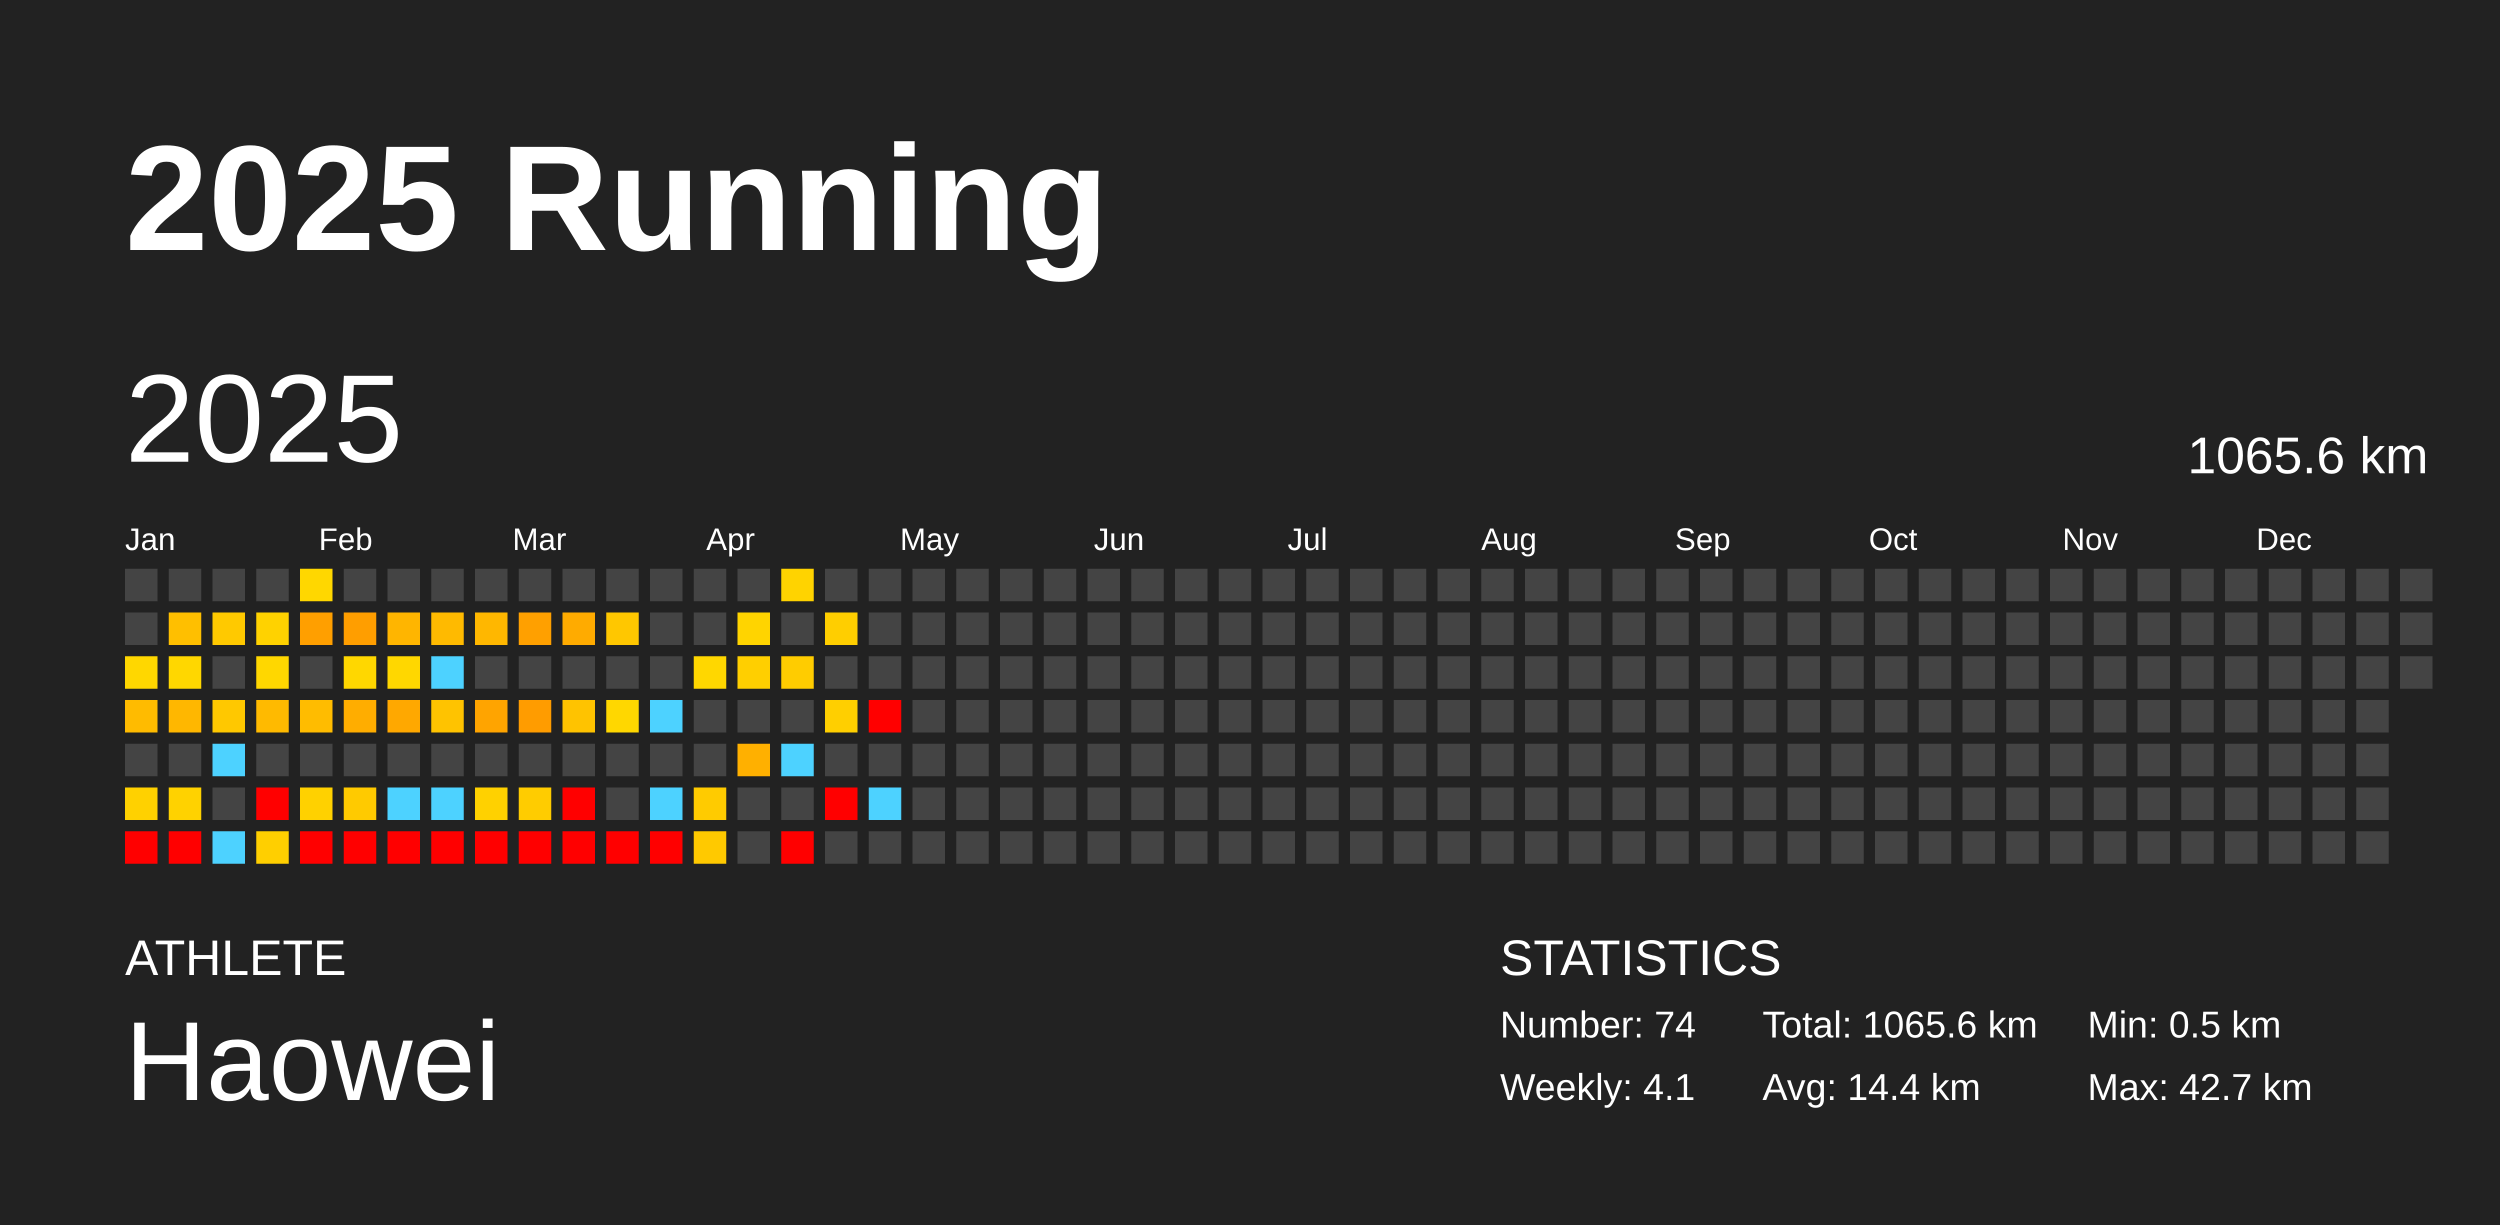
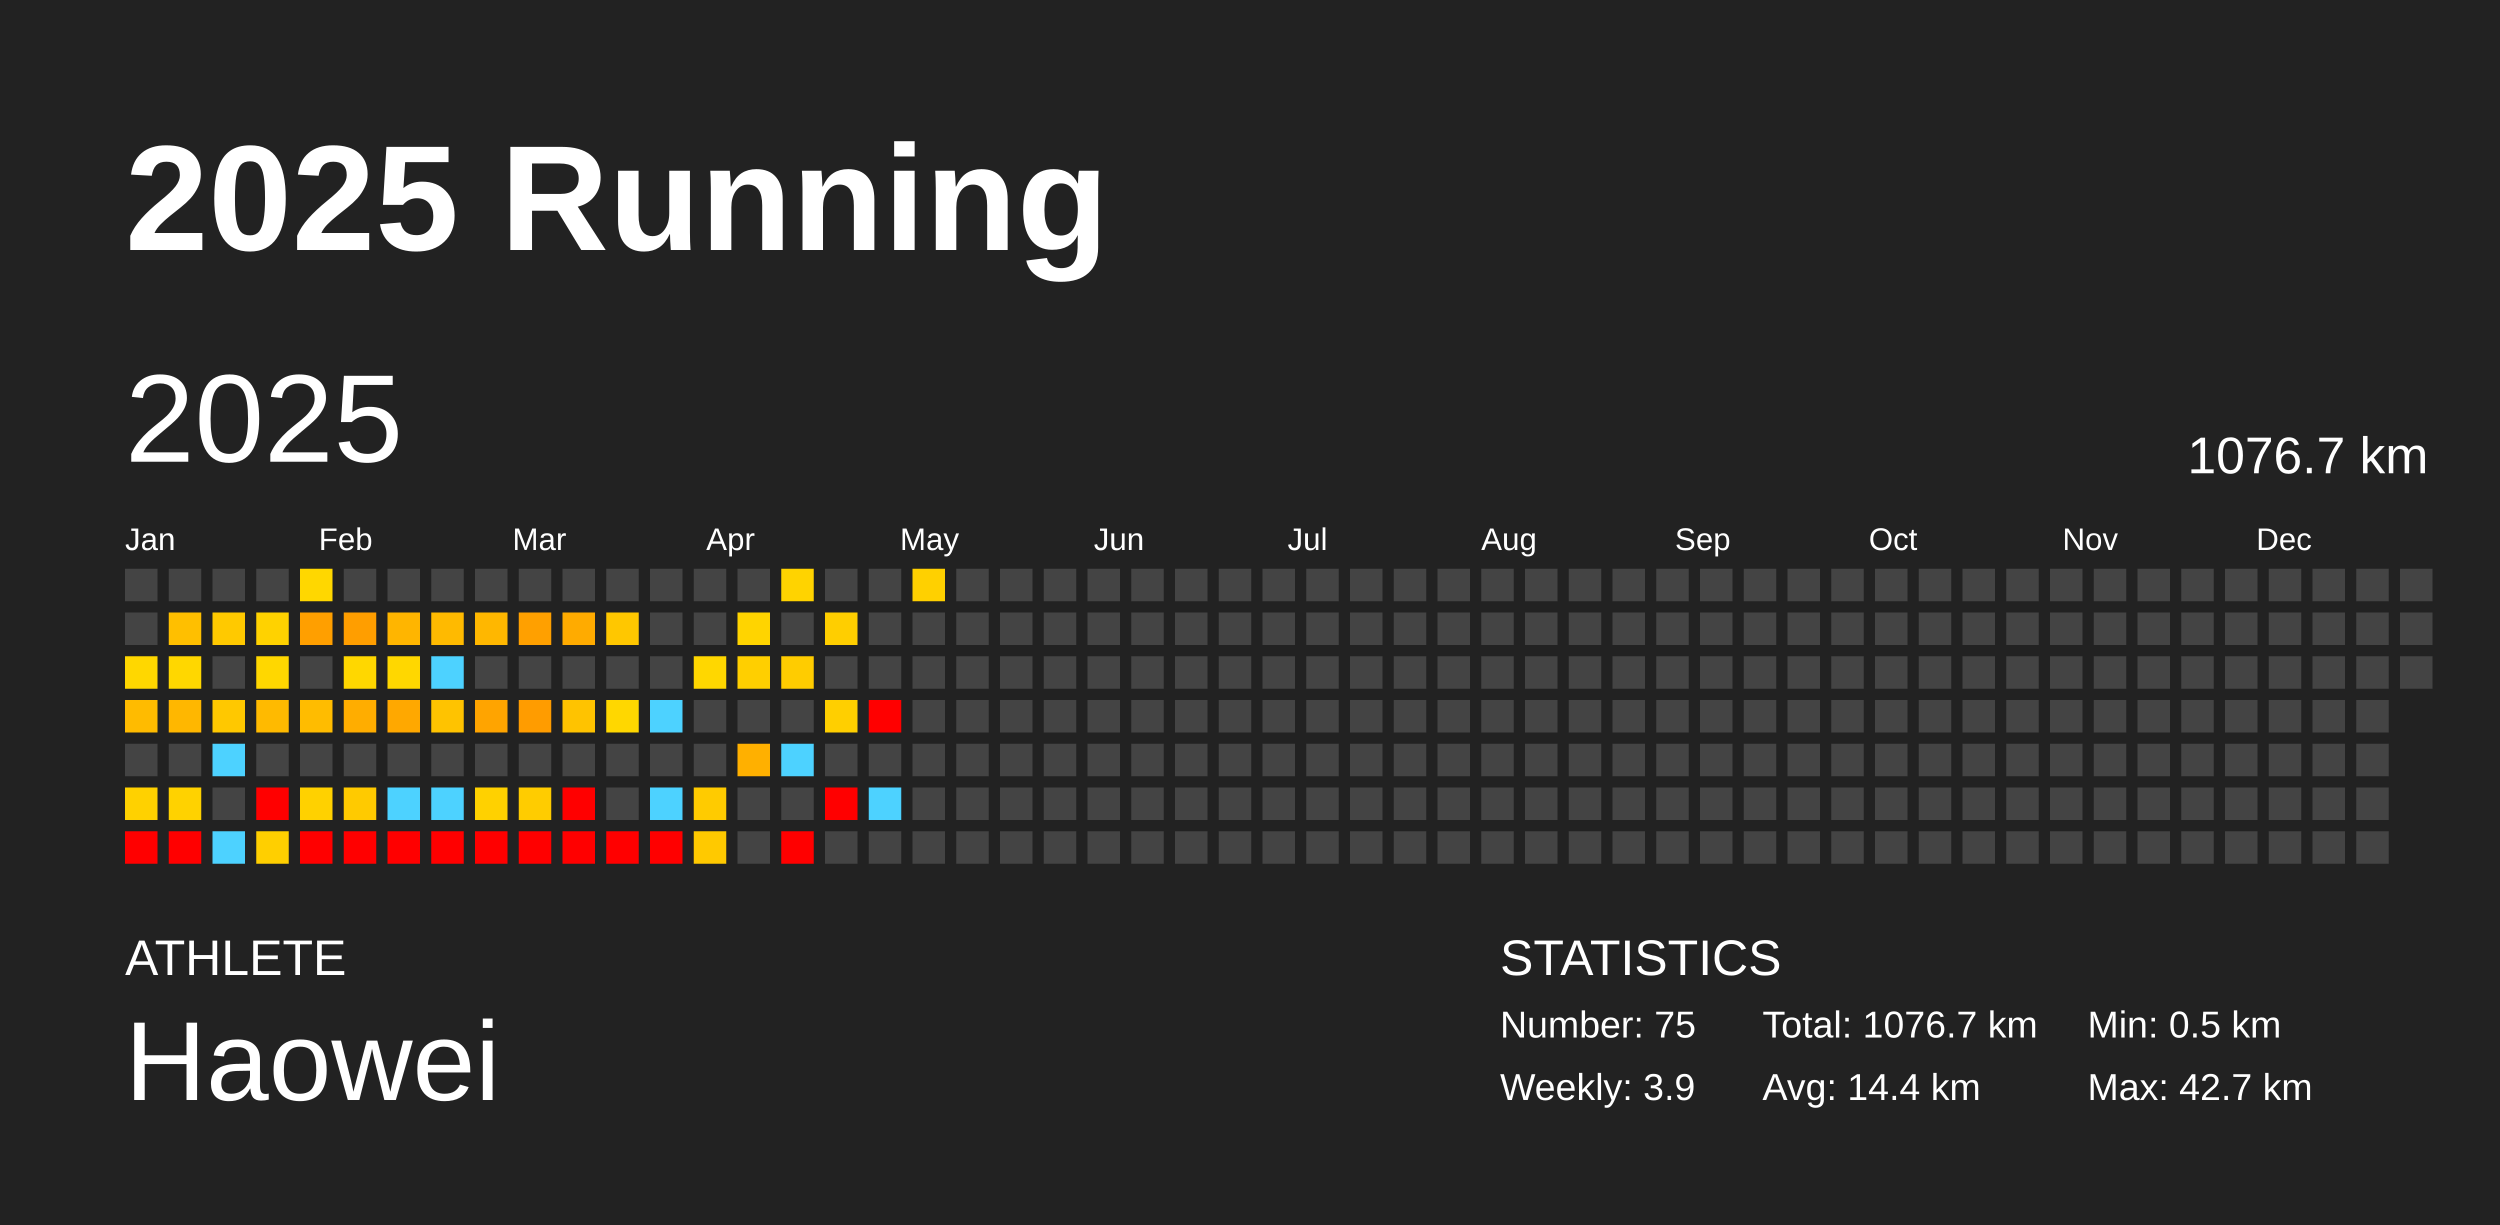
<svg xmlns="http://www.w3.org/2000/svg" baseProfile="full" height="98mm" version="1.1" viewBox="0,0,200,98" width="200mm">
  <defs />
  <rect fill="#222222" height="98" width="200" x="0" y="0" />
  <text fill="#FFFFFF" style="font-size:12px; font-family:Arial; font-weight:bold;" x="10" y="20">2025 Running</text>
  <text fill="#FFFFFF" style="font-size:4px; font-family:Arial" x="10" y="78">ATHLETE</text>
  <text fill="#FFFFFF" style="font-size:9px; font-family:Arial" x="10" y="88">Haowei</text>
  <text fill="#FFFFFF" style="font-size:4px; font-family:Arial" x="120" y="78">STATISTICS</text>
-   <text fill="#FFFFFF" style="font-size:3px; font-family:Arial" x="120" y="83">Number: 74</text>
-   <text fill="#FFFFFF" style="font-size:3px; font-family:Arial" x="120" y="88">Weekly: 4.1</text>
-   <text fill="#FFFFFF" style="font-size:3px; font-family:Arial" x="141" y="83">Total: 1065.6 km</text>
+   <text fill="#FFFFFF" style="font-size:3px; font-family:Arial" x="120" y="83">Number: 75</text>
+   <text fill="#FFFFFF" style="font-size:3px; font-family:Arial" x="120" y="88">Weekly: 3.9</text>
+   <text fill="#FFFFFF" style="font-size:3px; font-family:Arial" x="141" y="83">Total: 1076.7 km</text>
  <text fill="#FFFFFF" style="font-size:3px; font-family:Arial" x="141" y="88">Avg: 14.4 km</text>
  <text fill="#FFFFFF" style="font-size:3px; font-family:Arial" x="167" y="83">Min: 0.5 km</text>
  <text fill="#FFFFFF" style="font-size:3px; font-family:Arial" x="167" y="88">Max: 42.7 km</text>
  <text dominant-baseline="hanging" fill="#FFFFFF" style="font-size:10.0px; font-family:Arial;" x="10" y="30">2025</text>
-   <text dominant-baseline="hanging" fill="#FFFFFF" style="font-size:4.125px; font-family:Arial;" x="175" y="35">1065.6 km</text>
+   <text dominant-baseline="hanging" fill="#FFFFFF" style="font-size:4.125px; font-family:Arial;" x="175" y="35">1076.7 km</text>
  <text fill="#FFFFFF" style="font-size:2.5px; font-family:Arial" x="10.0" y="44">Jan</text>
  <text fill="#FFFFFF" style="font-size:2.5px; font-family:Arial" x="25.5" y="44">Feb</text>
  <text fill="#FFFFFF" style="font-size:2.5px; font-family:Arial" x="41.0" y="44">Mar</text>
  <text fill="#FFFFFF" style="font-size:2.5px; font-family:Arial" x="56.5" y="44">Apr</text>
  <text fill="#FFFFFF" style="font-size:2.5px; font-family:Arial" x="72.0" y="44">May</text>
  <text fill="#FFFFFF" style="font-size:2.5px; font-family:Arial" x="87.5" y="44">Jun</text>
  <text fill="#FFFFFF" style="font-size:2.5px; font-family:Arial" x="103.0" y="44">Jul</text>
  <text fill="#FFFFFF" style="font-size:2.5px; font-family:Arial" x="118.5" y="44">Aug</text>
  <text fill="#FFFFFF" style="font-size:2.5px; font-family:Arial" x="134.0" y="44">Sep</text>
  <text fill="#FFFFFF" style="font-size:2.5px; font-family:Arial" x="149.5" y="44">Oct</text>
  <text fill="#FFFFFF" style="font-size:2.5px; font-family:Arial" x="165.0" y="44">Nov</text>
  <text fill="#FFFFFF" style="font-size:2.5px; font-family:Arial" x="180.5" y="44">Dec</text>
  <rect fill="#444444" height="2.6" width="2.6" x="10.0" y="45.5" />
  <rect fill="#444444" height="2.6" width="2.6" x="10.0" y="49.0" />
  <rect fill="#ffd700" height="2.6" width="2.6" x="10.0" y="52.5" />
  <rect fill="#ffbb00" height="2.6" width="2.6" x="10.0" y="56.0" />
  <rect fill="#444444" height="2.6" width="2.6" x="10.0" y="59.5" />
  <rect fill="#ffd100" height="2.6" width="2.6" x="10.0" y="63.0" />
  <rect fill="red" height="2.6" width="2.6" x="10.0" y="66.5" />
  <rect fill="#444444" height="2.6" width="2.6" x="13.5" y="45.5" />
  <rect fill="#ffbf00" height="2.6" width="2.6" x="13.5" y="49.0" />
  <rect fill="#ffd700" height="2.6" width="2.6" x="13.5" y="52.5" />
  <rect fill="#ffb700" height="2.6" width="2.6" x="13.5" y="56.0" />
  <rect fill="#444444" height="2.6" width="2.6" x="13.5" y="59.5" />
  <rect fill="#ffd200" height="2.6" width="2.6" x="13.5" y="63.0" />
  <rect fill="red" height="2.6" width="2.6" x="13.5" y="66.5" />
  <rect fill="#444444" height="2.6" width="2.6" x="17.0" y="45.5" />
  <rect fill="#ffc900" height="2.6" width="2.6" x="17.0" y="49.0" />
  <rect fill="#444444" height="2.6" width="2.6" x="17.0" y="52.5" />
  <rect fill="#ffc800" height="2.6" width="2.6" x="17.0" y="56.0" />
  <rect fill="#4dd2ff" height="2.6" width="2.6" x="17.0" y="59.5" />
  <rect fill="#444444" height="2.6" width="2.6" x="17.0" y="63.0" />
  <rect fill="#4dd2ff" height="2.6" width="2.6" x="17.0" y="66.5" />
  <rect fill="#444444" height="2.6" width="2.6" x="20.5" y="45.5" />
  <rect fill="#ffd200" height="2.6" width="2.6" x="20.5" y="49.0" />
  <rect fill="#ffd700" height="2.6" width="2.6" x="20.5" y="52.5" />
  <rect fill="#ffba00" height="2.6" width="2.6" x="20.5" y="56.0" />
  <rect fill="#444444" height="2.6" width="2.6" x="20.5" y="59.5" />
  <rect fill="red" height="2.6" width="2.6" x="20.5" y="63.0" />
  <rect fill="#ffcf00" height="2.6" width="2.6" x="20.5" y="66.5" />
  <rect fill="#ffd700" height="2.6" width="2.6" x="24.0" y="45.5" />
  <rect fill="#ff9f00" height="2.6" width="2.6" x="24.0" y="49.0" />
  <rect fill="#444444" height="2.6" width="2.6" x="24.0" y="52.5" />
  <rect fill="#ffbc00" height="2.6" width="2.6" x="24.0" y="56.0" />
  <rect fill="#444444" height="2.6" width="2.6" x="24.0" y="59.5" />
  <rect fill="#ffd100" height="2.6" width="2.6" x="24.0" y="63.0" />
  <rect fill="red" height="2.6" width="2.6" x="24.0" y="66.5" />
  <rect fill="#444444" height="2.6" width="2.6" x="27.5" y="45.5" />
  <rect fill="#ff9e00" height="2.6" width="2.6" x="27.5" y="49.0" />
  <rect fill="#ffd700" height="2.6" width="2.6" x="27.5" y="52.5" />
  <rect fill="#ffad00" height="2.6" width="2.6" x="27.5" y="56.0" />
  <rect fill="#444444" height="2.6" width="2.6" x="27.5" y="59.5" />
  <rect fill="#ffca00" height="2.6" width="2.6" x="27.5" y="63.0" />
  <rect fill="red" height="2.6" width="2.6" x="27.5" y="66.5" />
  <rect fill="#444444" height="2.6" width="2.6" x="31.0" y="45.5" />
  <rect fill="#ffb500" height="2.6" width="2.6" x="31.0" y="49.0" />
  <rect fill="#ffd700" height="2.6" width="2.6" x="31.0" y="52.5" />
  <rect fill="#ffa800" height="2.6" width="2.6" x="31.0" y="56.0" />
  <rect fill="#444444" height="2.6" width="2.6" x="31.0" y="59.5" />
  <rect fill="#4dd2ff" height="2.6" width="2.6" x="31.0" y="63.0" />
  <rect fill="red" height="2.6" width="2.6" x="31.0" y="66.5" />
  <rect fill="#444444" height="2.6" width="2.6" x="34.5" y="45.5" />
  <rect fill="#ffba00" height="2.6" width="2.6" x="34.5" y="49.0" />
  <rect fill="#4dd2ff" height="2.6" width="2.6" x="34.5" y="52.5" />
  <rect fill="#ffc300" height="2.6" width="2.6" x="34.5" y="56.0" />
  <rect fill="#444444" height="2.6" width="2.6" x="34.5" y="59.5" />
  <rect fill="#4dd2ff" height="2.6" width="2.6" x="34.5" y="63.0" />
  <rect fill="red" height="2.6" width="2.6" x="34.5" y="66.5" />
  <rect fill="#444444" height="2.6" width="2.6" x="38.0" y="45.5" />
  <rect fill="#ffb700" height="2.6" width="2.6" x="38.0" y="49.0" />
  <rect fill="#444444" height="2.6" width="2.6" x="38.0" y="52.5" />
  <rect fill="#ffa400" height="2.6" width="2.6" x="38.0" y="56.0" />
  <rect fill="#444444" height="2.6" width="2.6" x="38.0" y="59.5" />
  <rect fill="#ffd100" height="2.6" width="2.6" x="38.0" y="63.0" />
  <rect fill="red" height="2.6" width="2.6" x="38.0" y="66.5" />
  <rect fill="#444444" height="2.6" width="2.6" x="41.5" y="45.5" />
  <rect fill="#ffa000" height="2.6" width="2.6" x="41.5" y="49.0" />
  <rect fill="#444444" height="2.6" width="2.6" x="41.5" y="52.5" />
  <rect fill="#ff9c00" height="2.6" width="2.6" x="41.5" y="56.0" />
  <rect fill="#444444" height="2.6" width="2.6" x="41.5" y="59.5" />
  <rect fill="#ffcc00" height="2.6" width="2.6" x="41.5" y="63.0" />
  <rect fill="red" height="2.6" width="2.6" x="41.5" y="66.5" />
  <rect fill="#444444" height="2.6" width="2.6" x="45.0" y="45.5" />
  <rect fill="#ffab00" height="2.6" width="2.6" x="45.0" y="49.0" />
  <rect fill="#444444" height="2.6" width="2.6" x="45.0" y="52.5" />
  <rect fill="#ffc300" height="2.6" width="2.6" x="45.0" y="56.0" />
  <rect fill="#444444" height="2.6" width="2.6" x="45.0" y="59.5" />
  <rect fill="red" height="2.6" width="2.6" x="45.0" y="63.0" />
  <rect fill="red" height="2.6" width="2.6" x="45.0" y="66.5" />
  <rect fill="#444444" height="2.6" width="2.6" x="48.5" y="45.5" />
  <rect fill="#ffc700" height="2.6" width="2.6" x="48.5" y="49.0" />
  <rect fill="#444444" height="2.6" width="2.6" x="48.5" y="52.5" />
  <rect fill="#ffd700" height="2.6" width="2.6" x="48.5" y="56.0" />
  <rect fill="#444444" height="2.6" width="2.6" x="48.5" y="59.5" />
  <rect fill="#444444" height="2.6" width="2.6" x="48.5" y="63.0" />
  <rect fill="red" height="2.6" width="2.6" x="48.5" y="66.5" />
  <rect fill="#444444" height="2.6" width="2.6" x="52.0" y="45.5" />
  <rect fill="#444444" height="2.6" width="2.6" x="52.0" y="49.0" />
  <rect fill="#444444" height="2.6" width="2.6" x="52.0" y="52.5" />
  <rect fill="#4dd2ff" height="2.6" width="2.6" x="52.0" y="56.0" />
  <rect fill="#444444" height="2.6" width="2.6" x="52.0" y="59.5" />
  <rect fill="#4dd2ff" height="2.6" width="2.6" x="52.0" y="63.0" />
  <rect fill="red" height="2.6" width="2.6" x="52.0" y="66.5" />
  <rect fill="#444444" height="2.6" width="2.6" x="55.5" y="45.5" />
  <rect fill="#444444" height="2.6" width="2.6" x="55.5" y="49.0" />
  <rect fill="#ffd700" height="2.6" width="2.6" x="55.5" y="52.5" />
  <rect fill="#444444" height="2.6" width="2.6" x="55.5" y="56.0" />
  <rect fill="#444444" height="2.6" width="2.6" x="55.5" y="59.5" />
  <rect fill="#ffcb00" height="2.6" width="2.6" x="55.5" y="63.0" />
  <rect fill="#ffc900" height="2.6" width="2.6" x="55.5" y="66.5" />
  <rect fill="#444444" height="2.6" width="2.6" x="59.0" y="45.5" />
  <rect fill="#ffd400" height="2.6" width="2.6" x="59.0" y="49.0" />
  <rect fill="#ffcf00" height="2.6" width="2.6" x="59.0" y="52.5" />
  <rect fill="#444444" height="2.6" width="2.6" x="59.0" y="56.0" />
  <rect fill="#ffb000" height="2.6" width="2.6" x="59.0" y="59.5" />
  <rect fill="#444444" height="2.6" width="2.6" x="59.0" y="63.0" />
  <rect fill="#444444" height="2.6" width="2.6" x="59.0" y="66.5" />
  <rect fill="#ffd300" height="2.6" width="2.6" x="62.5" y="45.5" />
  <rect fill="#444444" height="2.6" width="2.6" x="62.5" y="49.0" />
  <rect fill="#ffcc00" height="2.6" width="2.6" x="62.5" y="52.5" />
  <rect fill="#444444" height="2.6" width="2.6" x="62.5" y="56.0" />
  <rect fill="#4dd2ff" height="2.6" width="2.6" x="62.5" y="59.5" />
  <rect fill="#444444" height="2.6" width="2.6" x="62.5" y="63.0" />
  <rect fill="red" height="2.6" width="2.6" x="62.5" y="66.5" />
  <rect fill="#444444" height="2.6" width="2.6" x="66.0" y="45.5" />
  <rect fill="#ffce00" height="2.6" width="2.6" x="66.0" y="49.0" />
  <rect fill="#444444" height="2.6" width="2.6" x="66.0" y="52.5" />
  <rect fill="#ffcf00" height="2.6" width="2.6" x="66.0" y="56.0" />
  <rect fill="#444444" height="2.6" width="2.6" x="66.0" y="59.5" />
  <rect fill="red" height="2.6" width="2.6" x="66.0" y="63.0" />
  <rect fill="#444444" height="2.6" width="2.6" x="66.0" y="66.5" />
  <rect fill="#444444" height="2.6" width="2.6" x="69.5" y="45.5" />
  <rect fill="#444444" height="2.6" width="2.6" x="69.5" y="49.0" />
  <rect fill="#444444" height="2.6" width="2.6" x="69.5" y="52.5" />
  <rect fill="red" height="2.6" width="2.6" x="69.5" y="56.0" />
  <rect fill="#444444" height="2.6" width="2.6" x="69.5" y="59.5" />
  <rect fill="#4dd2ff" height="2.6" width="2.6" x="69.5" y="63.0" />
  <rect fill="#444444" height="2.6" width="2.6" x="69.5" y="66.5" />
-   <rect fill="#444444" height="2.6" width="2.6" x="73.0" y="45.5" />
+   <rect fill="#ffd000" height="2.6" width="2.6" x="73.0" y="45.5" />
  <rect fill="#444444" height="2.6" width="2.6" x="73.0" y="49.0" />
  <rect fill="#444444" height="2.6" width="2.6" x="73.0" y="52.5" />
  <rect fill="#444444" height="2.6" width="2.6" x="73.0" y="56.0" />
  <rect fill="#444444" height="2.6" width="2.6" x="73.0" y="59.5" />
  <rect fill="#444444" height="2.6" width="2.6" x="73.0" y="63.0" />
  <rect fill="#444444" height="2.6" width="2.6" x="73.0" y="66.5" />
  <rect fill="#444444" height="2.6" width="2.6" x="76.5" y="45.5" />
  <rect fill="#444444" height="2.6" width="2.6" x="76.5" y="49.0" />
  <rect fill="#444444" height="2.6" width="2.6" x="76.5" y="52.5" />
  <rect fill="#444444" height="2.6" width="2.6" x="76.5" y="56.0" />
  <rect fill="#444444" height="2.6" width="2.6" x="76.5" y="59.5" />
  <rect fill="#444444" height="2.6" width="2.6" x="76.5" y="63.0" />
  <rect fill="#444444" height="2.6" width="2.6" x="76.5" y="66.5" />
  <rect fill="#444444" height="2.6" width="2.6" x="80.0" y="45.5" />
  <rect fill="#444444" height="2.6" width="2.6" x="80.0" y="49.0" />
  <rect fill="#444444" height="2.6" width="2.6" x="80.0" y="52.5" />
  <rect fill="#444444" height="2.6" width="2.6" x="80.0" y="56.0" />
  <rect fill="#444444" height="2.6" width="2.6" x="80.0" y="59.5" />
  <rect fill="#444444" height="2.6" width="2.6" x="80.0" y="63.0" />
  <rect fill="#444444" height="2.6" width="2.6" x="80.0" y="66.5" />
  <rect fill="#444444" height="2.6" width="2.6" x="83.5" y="45.5" />
  <rect fill="#444444" height="2.6" width="2.6" x="83.5" y="49.0" />
  <rect fill="#444444" height="2.6" width="2.6" x="83.5" y="52.5" />
  <rect fill="#444444" height="2.6" width="2.6" x="83.5" y="56.0" />
  <rect fill="#444444" height="2.6" width="2.6" x="83.5" y="59.5" />
  <rect fill="#444444" height="2.6" width="2.6" x="83.5" y="63.0" />
  <rect fill="#444444" height="2.6" width="2.6" x="83.5" y="66.5" />
  <rect fill="#444444" height="2.6" width="2.6" x="87.0" y="45.5" />
  <rect fill="#444444" height="2.6" width="2.6" x="87.0" y="49.0" />
  <rect fill="#444444" height="2.6" width="2.6" x="87.0" y="52.5" />
  <rect fill="#444444" height="2.6" width="2.6" x="87.0" y="56.0" />
  <rect fill="#444444" height="2.6" width="2.6" x="87.0" y="59.5" />
  <rect fill="#444444" height="2.6" width="2.6" x="87.0" y="63.0" />
  <rect fill="#444444" height="2.6" width="2.6" x="87.0" y="66.5" />
  <rect fill="#444444" height="2.6" width="2.6" x="90.5" y="45.5" />
  <rect fill="#444444" height="2.6" width="2.6" x="90.5" y="49.0" />
  <rect fill="#444444" height="2.6" width="2.6" x="90.5" y="52.5" />
  <rect fill="#444444" height="2.6" width="2.6" x="90.5" y="56.0" />
  <rect fill="#444444" height="2.6" width="2.6" x="90.5" y="59.5" />
  <rect fill="#444444" height="2.6" width="2.6" x="90.5" y="63.0" />
  <rect fill="#444444" height="2.6" width="2.6" x="90.5" y="66.5" />
  <rect fill="#444444" height="2.6" width="2.6" x="94.0" y="45.5" />
  <rect fill="#444444" height="2.6" width="2.6" x="94.0" y="49.0" />
  <rect fill="#444444" height="2.6" width="2.6" x="94.0" y="52.5" />
  <rect fill="#444444" height="2.6" width="2.6" x="94.0" y="56.0" />
  <rect fill="#444444" height="2.6" width="2.6" x="94.0" y="59.5" />
  <rect fill="#444444" height="2.6" width="2.6" x="94.0" y="63.0" />
  <rect fill="#444444" height="2.6" width="2.6" x="94.0" y="66.5" />
  <rect fill="#444444" height="2.6" width="2.6" x="97.5" y="45.5" />
  <rect fill="#444444" height="2.6" width="2.6" x="97.5" y="49.0" />
  <rect fill="#444444" height="2.6" width="2.6" x="97.5" y="52.5" />
  <rect fill="#444444" height="2.6" width="2.6" x="97.5" y="56.0" />
  <rect fill="#444444" height="2.6" width="2.6" x="97.5" y="59.5" />
  <rect fill="#444444" height="2.6" width="2.6" x="97.5" y="63.0" />
  <rect fill="#444444" height="2.6" width="2.6" x="97.5" y="66.5" />
  <rect fill="#444444" height="2.6" width="2.6" x="101.0" y="45.5" />
  <rect fill="#444444" height="2.6" width="2.6" x="101.0" y="49.0" />
  <rect fill="#444444" height="2.6" width="2.6" x="101.0" y="52.5" />
  <rect fill="#444444" height="2.6" width="2.6" x="101.0" y="56.0" />
  <rect fill="#444444" height="2.6" width="2.6" x="101.0" y="59.5" />
  <rect fill="#444444" height="2.6" width="2.6" x="101.0" y="63.0" />
  <rect fill="#444444" height="2.6" width="2.6" x="101.0" y="66.5" />
  <rect fill="#444444" height="2.6" width="2.6" x="104.5" y="45.5" />
  <rect fill="#444444" height="2.6" width="2.6" x="104.5" y="49.0" />
  <rect fill="#444444" height="2.6" width="2.6" x="104.5" y="52.5" />
  <rect fill="#444444" height="2.6" width="2.6" x="104.5" y="56.0" />
  <rect fill="#444444" height="2.6" width="2.6" x="104.5" y="59.5" />
  <rect fill="#444444" height="2.6" width="2.6" x="104.5" y="63.0" />
  <rect fill="#444444" height="2.6" width="2.6" x="104.5" y="66.5" />
  <rect fill="#444444" height="2.6" width="2.6" x="108.0" y="45.5" />
  <rect fill="#444444" height="2.6" width="2.6" x="108.0" y="49.0" />
  <rect fill="#444444" height="2.6" width="2.6" x="108.0" y="52.5" />
  <rect fill="#444444" height="2.6" width="2.6" x="108.0" y="56.0" />
  <rect fill="#444444" height="2.6" width="2.6" x="108.0" y="59.5" />
  <rect fill="#444444" height="2.6" width="2.6" x="108.0" y="63.0" />
  <rect fill="#444444" height="2.6" width="2.6" x="108.0" y="66.5" />
  <rect fill="#444444" height="2.6" width="2.6" x="111.5" y="45.5" />
  <rect fill="#444444" height="2.6" width="2.6" x="111.5" y="49.0" />
  <rect fill="#444444" height="2.6" width="2.6" x="111.5" y="52.5" />
  <rect fill="#444444" height="2.6" width="2.6" x="111.5" y="56.0" />
  <rect fill="#444444" height="2.6" width="2.6" x="111.5" y="59.5" />
  <rect fill="#444444" height="2.6" width="2.6" x="111.5" y="63.0" />
  <rect fill="#444444" height="2.6" width="2.6" x="111.5" y="66.5" />
  <rect fill="#444444" height="2.6" width="2.6" x="115.0" y="45.5" />
  <rect fill="#444444" height="2.6" width="2.6" x="115.0" y="49.0" />
  <rect fill="#444444" height="2.6" width="2.6" x="115.0" y="52.5" />
  <rect fill="#444444" height="2.6" width="2.6" x="115.0" y="56.0" />
  <rect fill="#444444" height="2.6" width="2.6" x="115.0" y="59.5" />
  <rect fill="#444444" height="2.6" width="2.6" x="115.0" y="63.0" />
  <rect fill="#444444" height="2.6" width="2.6" x="115.0" y="66.5" />
  <rect fill="#444444" height="2.6" width="2.6" x="118.5" y="45.5" />
  <rect fill="#444444" height="2.6" width="2.6" x="118.5" y="49.0" />
  <rect fill="#444444" height="2.6" width="2.6" x="118.5" y="52.5" />
  <rect fill="#444444" height="2.6" width="2.6" x="118.5" y="56.0" />
  <rect fill="#444444" height="2.6" width="2.6" x="118.5" y="59.5" />
  <rect fill="#444444" height="2.6" width="2.6" x="118.5" y="63.0" />
  <rect fill="#444444" height="2.6" width="2.6" x="118.5" y="66.5" />
  <rect fill="#444444" height="2.6" width="2.6" x="122.0" y="45.5" />
  <rect fill="#444444" height="2.6" width="2.6" x="122.0" y="49.0" />
  <rect fill="#444444" height="2.6" width="2.6" x="122.0" y="52.5" />
  <rect fill="#444444" height="2.6" width="2.6" x="122.0" y="56.0" />
  <rect fill="#444444" height="2.6" width="2.6" x="122.0" y="59.5" />
  <rect fill="#444444" height="2.6" width="2.6" x="122.0" y="63.0" />
  <rect fill="#444444" height="2.6" width="2.6" x="122.0" y="66.5" />
  <rect fill="#444444" height="2.6" width="2.6" x="125.5" y="45.5" />
  <rect fill="#444444" height="2.6" width="2.6" x="125.5" y="49.0" />
  <rect fill="#444444" height="2.6" width="2.6" x="125.5" y="52.5" />
  <rect fill="#444444" height="2.6" width="2.6" x="125.5" y="56.0" />
  <rect fill="#444444" height="2.6" width="2.6" x="125.5" y="59.5" />
  <rect fill="#444444" height="2.6" width="2.6" x="125.5" y="63.0" />
  <rect fill="#444444" height="2.6" width="2.6" x="125.5" y="66.5" />
  <rect fill="#444444" height="2.6" width="2.6" x="129.0" y="45.5" />
  <rect fill="#444444" height="2.6" width="2.6" x="129.0" y="49.0" />
  <rect fill="#444444" height="2.6" width="2.6" x="129.0" y="52.5" />
  <rect fill="#444444" height="2.6" width="2.6" x="129.0" y="56.0" />
  <rect fill="#444444" height="2.6" width="2.6" x="129.0" y="59.5" />
  <rect fill="#444444" height="2.6" width="2.6" x="129.0" y="63.0" />
  <rect fill="#444444" height="2.6" width="2.6" x="129.0" y="66.5" />
  <rect fill="#444444" height="2.6" width="2.6" x="132.5" y="45.5" />
  <rect fill="#444444" height="2.6" width="2.6" x="132.5" y="49.0" />
  <rect fill="#444444" height="2.6" width="2.6" x="132.5" y="52.5" />
  <rect fill="#444444" height="2.6" width="2.6" x="132.5" y="56.0" />
  <rect fill="#444444" height="2.6" width="2.6" x="132.5" y="59.5" />
  <rect fill="#444444" height="2.6" width="2.6" x="132.5" y="63.0" />
  <rect fill="#444444" height="2.6" width="2.6" x="132.5" y="66.5" />
  <rect fill="#444444" height="2.6" width="2.6" x="136.0" y="45.5" />
  <rect fill="#444444" height="2.6" width="2.6" x="136.0" y="49.0" />
  <rect fill="#444444" height="2.6" width="2.6" x="136.0" y="52.5" />
  <rect fill="#444444" height="2.6" width="2.6" x="136.0" y="56.0" />
  <rect fill="#444444" height="2.6" width="2.6" x="136.0" y="59.5" />
  <rect fill="#444444" height="2.6" width="2.6" x="136.0" y="63.0" />
  <rect fill="#444444" height="2.6" width="2.6" x="136.0" y="66.5" />
  <rect fill="#444444" height="2.6" width="2.6" x="139.5" y="45.5" />
  <rect fill="#444444" height="2.6" width="2.6" x="139.5" y="49.0" />
  <rect fill="#444444" height="2.6" width="2.6" x="139.5" y="52.5" />
  <rect fill="#444444" height="2.6" width="2.6" x="139.5" y="56.0" />
  <rect fill="#444444" height="2.6" width="2.6" x="139.5" y="59.5" />
  <rect fill="#444444" height="2.6" width="2.6" x="139.5" y="63.0" />
  <rect fill="#444444" height="2.6" width="2.6" x="139.5" y="66.5" />
  <rect fill="#444444" height="2.6" width="2.6" x="143.0" y="45.5" />
  <rect fill="#444444" height="2.6" width="2.6" x="143.0" y="49.0" />
  <rect fill="#444444" height="2.6" width="2.6" x="143.0" y="52.5" />
  <rect fill="#444444" height="2.6" width="2.6" x="143.0" y="56.0" />
  <rect fill="#444444" height="2.6" width="2.6" x="143.0" y="59.5" />
  <rect fill="#444444" height="2.6" width="2.6" x="143.0" y="63.0" />
  <rect fill="#444444" height="2.6" width="2.6" x="143.0" y="66.5" />
  <rect fill="#444444" height="2.6" width="2.6" x="146.5" y="45.5" />
  <rect fill="#444444" height="2.6" width="2.6" x="146.5" y="49.0" />
  <rect fill="#444444" height="2.6" width="2.6" x="146.5" y="52.5" />
  <rect fill="#444444" height="2.6" width="2.6" x="146.5" y="56.0" />
  <rect fill="#444444" height="2.6" width="2.6" x="146.5" y="59.5" />
  <rect fill="#444444" height="2.6" width="2.6" x="146.5" y="63.0" />
  <rect fill="#444444" height="2.6" width="2.6" x="146.5" y="66.5" />
  <rect fill="#444444" height="2.6" width="2.6" x="150.0" y="45.5" />
  <rect fill="#444444" height="2.6" width="2.6" x="150.0" y="49.0" />
  <rect fill="#444444" height="2.6" width="2.6" x="150.0" y="52.5" />
  <rect fill="#444444" height="2.6" width="2.6" x="150.0" y="56.0" />
  <rect fill="#444444" height="2.6" width="2.6" x="150.0" y="59.5" />
  <rect fill="#444444" height="2.6" width="2.6" x="150.0" y="63.0" />
  <rect fill="#444444" height="2.6" width="2.6" x="150.0" y="66.5" />
  <rect fill="#444444" height="2.6" width="2.6" x="153.5" y="45.5" />
  <rect fill="#444444" height="2.6" width="2.6" x="153.5" y="49.0" />
  <rect fill="#444444" height="2.6" width="2.6" x="153.5" y="52.5" />
  <rect fill="#444444" height="2.6" width="2.6" x="153.5" y="56.0" />
  <rect fill="#444444" height="2.6" width="2.6" x="153.5" y="59.5" />
  <rect fill="#444444" height="2.6" width="2.6" x="153.5" y="63.0" />
  <rect fill="#444444" height="2.6" width="2.6" x="153.5" y="66.5" />
  <rect fill="#444444" height="2.6" width="2.6" x="157.0" y="45.5" />
  <rect fill="#444444" height="2.6" width="2.6" x="157.0" y="49.0" />
  <rect fill="#444444" height="2.6" width="2.6" x="157.0" y="52.5" />
  <rect fill="#444444" height="2.6" width="2.6" x="157.0" y="56.0" />
  <rect fill="#444444" height="2.6" width="2.6" x="157.0" y="59.5" />
  <rect fill="#444444" height="2.6" width="2.6" x="157.0" y="63.0" />
  <rect fill="#444444" height="2.6" width="2.6" x="157.0" y="66.5" />
  <rect fill="#444444" height="2.6" width="2.6" x="160.5" y="45.5" />
  <rect fill="#444444" height="2.6" width="2.6" x="160.5" y="49.0" />
  <rect fill="#444444" height="2.6" width="2.6" x="160.5" y="52.5" />
  <rect fill="#444444" height="2.6" width="2.6" x="160.5" y="56.0" />
  <rect fill="#444444" height="2.6" width="2.6" x="160.5" y="59.5" />
  <rect fill="#444444" height="2.6" width="2.6" x="160.5" y="63.0" />
  <rect fill="#444444" height="2.6" width="2.6" x="160.5" y="66.5" />
  <rect fill="#444444" height="2.6" width="2.6" x="164.0" y="45.5" />
  <rect fill="#444444" height="2.6" width="2.6" x="164.0" y="49.0" />
  <rect fill="#444444" height="2.6" width="2.6" x="164.0" y="52.5" />
  <rect fill="#444444" height="2.6" width="2.6" x="164.0" y="56.0" />
  <rect fill="#444444" height="2.6" width="2.6" x="164.0" y="59.5" />
  <rect fill="#444444" height="2.6" width="2.6" x="164.0" y="63.0" />
  <rect fill="#444444" height="2.6" width="2.6" x="164.0" y="66.5" />
  <rect fill="#444444" height="2.6" width="2.6" x="167.5" y="45.5" />
  <rect fill="#444444" height="2.6" width="2.6" x="167.5" y="49.0" />
  <rect fill="#444444" height="2.6" width="2.6" x="167.5" y="52.5" />
  <rect fill="#444444" height="2.6" width="2.6" x="167.5" y="56.0" />
  <rect fill="#444444" height="2.6" width="2.6" x="167.5" y="59.5" />
  <rect fill="#444444" height="2.6" width="2.6" x="167.5" y="63.0" />
  <rect fill="#444444" height="2.6" width="2.6" x="167.5" y="66.5" />
  <rect fill="#444444" height="2.6" width="2.6" x="171.0" y="45.5" />
  <rect fill="#444444" height="2.6" width="2.6" x="171.0" y="49.0" />
  <rect fill="#444444" height="2.6" width="2.6" x="171.0" y="52.5" />
  <rect fill="#444444" height="2.6" width="2.6" x="171.0" y="56.0" />
  <rect fill="#444444" height="2.6" width="2.6" x="171.0" y="59.5" />
  <rect fill="#444444" height="2.6" width="2.6" x="171.0" y="63.0" />
  <rect fill="#444444" height="2.6" width="2.6" x="171.0" y="66.5" />
  <rect fill="#444444" height="2.6" width="2.6" x="174.5" y="45.5" />
  <rect fill="#444444" height="2.6" width="2.6" x="174.5" y="49.0" />
  <rect fill="#444444" height="2.6" width="2.6" x="174.5" y="52.5" />
  <rect fill="#444444" height="2.6" width="2.6" x="174.5" y="56.0" />
  <rect fill="#444444" height="2.6" width="2.6" x="174.5" y="59.5" />
  <rect fill="#444444" height="2.6" width="2.6" x="174.5" y="63.0" />
  <rect fill="#444444" height="2.6" width="2.6" x="174.5" y="66.5" />
  <rect fill="#444444" height="2.6" width="2.6" x="178.0" y="45.5" />
  <rect fill="#444444" height="2.6" width="2.6" x="178.0" y="49.0" />
  <rect fill="#444444" height="2.6" width="2.6" x="178.0" y="52.5" />
  <rect fill="#444444" height="2.6" width="2.6" x="178.0" y="56.0" />
  <rect fill="#444444" height="2.6" width="2.6" x="178.0" y="59.5" />
  <rect fill="#444444" height="2.6" width="2.6" x="178.0" y="63.0" />
  <rect fill="#444444" height="2.6" width="2.6" x="178.0" y="66.5" />
  <rect fill="#444444" height="2.6" width="2.6" x="181.5" y="45.5" />
  <rect fill="#444444" height="2.6" width="2.6" x="181.5" y="49.0" />
  <rect fill="#444444" height="2.6" width="2.6" x="181.5" y="52.5" />
  <rect fill="#444444" height="2.6" width="2.6" x="181.5" y="56.0" />
  <rect fill="#444444" height="2.6" width="2.6" x="181.5" y="59.5" />
  <rect fill="#444444" height="2.6" width="2.6" x="181.5" y="63.0" />
  <rect fill="#444444" height="2.6" width="2.6" x="181.5" y="66.5" />
  <rect fill="#444444" height="2.6" width="2.6" x="185.0" y="45.5" />
  <rect fill="#444444" height="2.6" width="2.6" x="185.0" y="49.0" />
  <rect fill="#444444" height="2.6" width="2.6" x="185.0" y="52.5" />
  <rect fill="#444444" height="2.6" width="2.6" x="185.0" y="56.0" />
  <rect fill="#444444" height="2.6" width="2.6" x="185.0" y="59.5" />
  <rect fill="#444444" height="2.6" width="2.6" x="185.0" y="63.0" />
  <rect fill="#444444" height="2.6" width="2.6" x="185.0" y="66.5" />
  <rect fill="#444444" height="2.6" width="2.6" x="188.5" y="45.5" />
  <rect fill="#444444" height="2.6" width="2.6" x="188.5" y="49.0" />
  <rect fill="#444444" height="2.6" width="2.6" x="188.5" y="52.5" />
  <rect fill="#444444" height="2.6" width="2.6" x="188.5" y="56.0" />
  <rect fill="#444444" height="2.6" width="2.6" x="188.5" y="59.5" />
  <rect fill="#444444" height="2.6" width="2.6" x="188.5" y="63.0" />
  <rect fill="#444444" height="2.6" width="2.6" x="188.5" y="66.5" />
  <rect fill="#444444" height="2.6" width="2.6" x="192.0" y="45.5" />
  <rect fill="#444444" height="2.6" width="2.6" x="192.0" y="49.0" />
  <rect fill="#444444" height="2.6" width="2.6" x="192.0" y="52.5" />
</svg>
